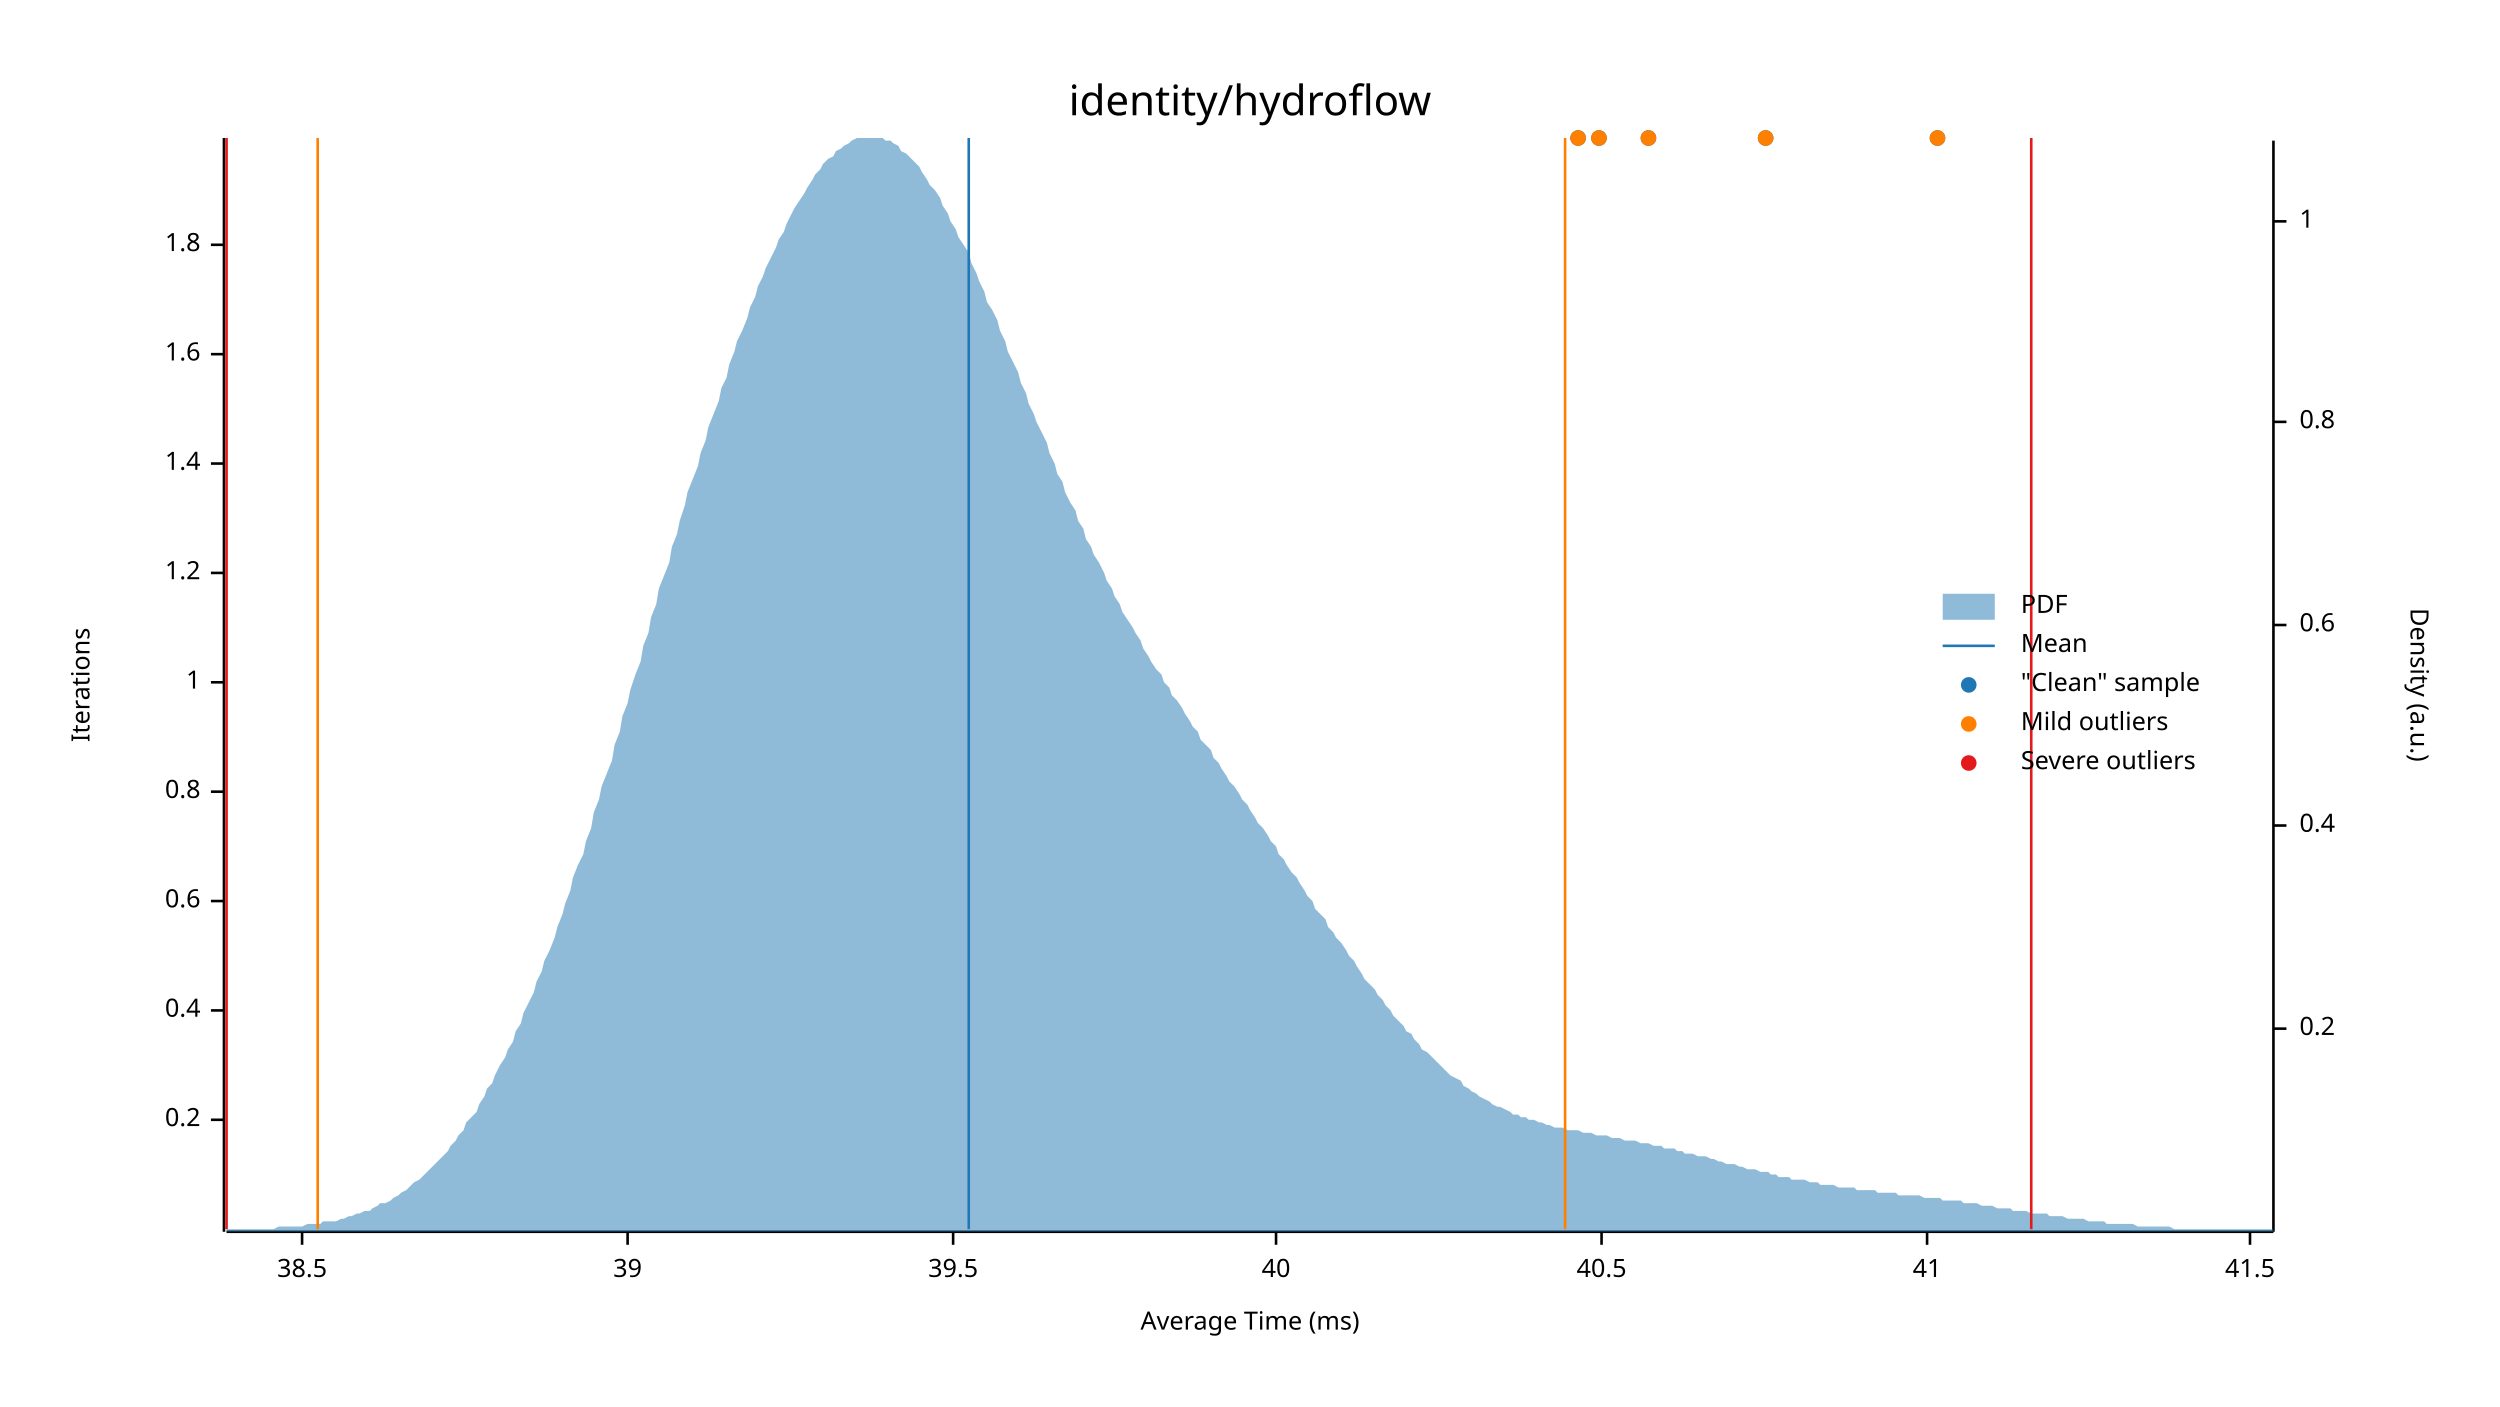
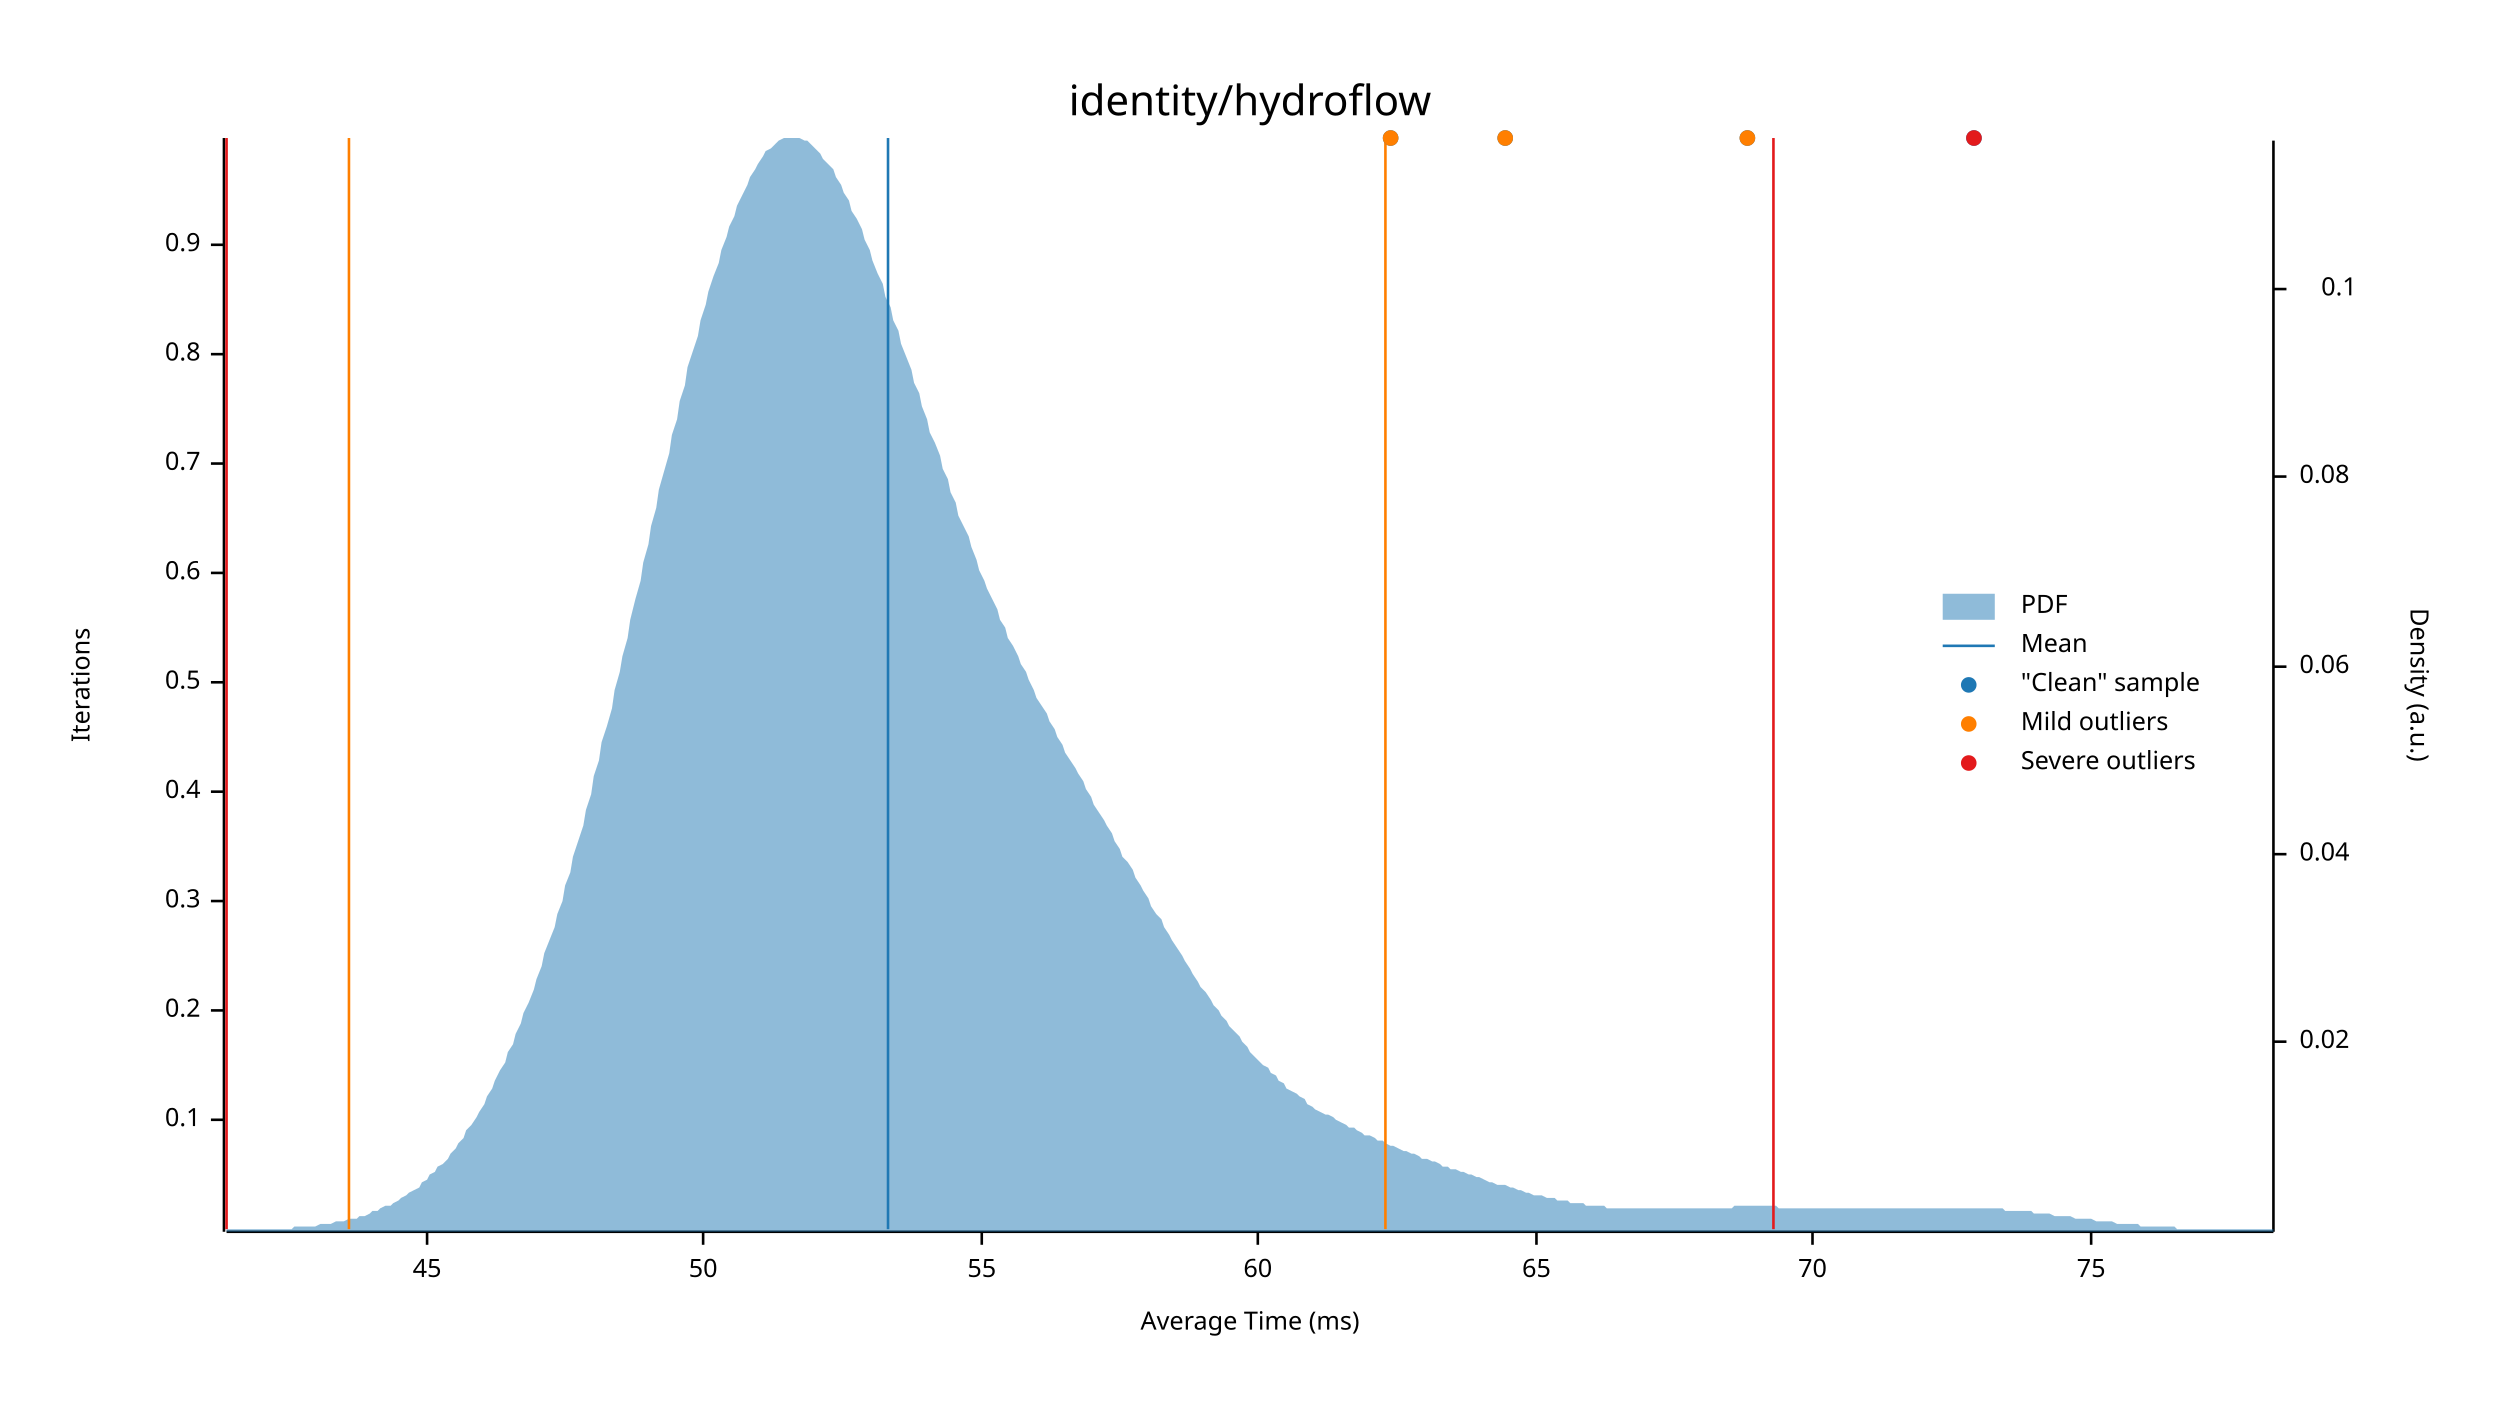
<svg xmlns="http://www.w3.org/2000/svg" width="960" height="540" viewBox="0 0 960 540">
  <text x="480" y="32" dy="0.76em" text-anchor="middle" font-family="sans-serif" font-size="16.129" opacity="1" fill="#000000">
identity/hydroflow
</text>
  <text x="27" y="263" dy="0.76em" text-anchor="middle" font-family="sans-serif" font-size="9.677" opacity="1" fill="#000000" transform="rotate(270, 27, 263)">
Iterations
</text>
  <text x="480" y="513" dy="-0.5ex" text-anchor="middle" font-family="sans-serif" font-size="9.677" opacity="1" fill="#000000">
Average Time (ms)
</text>
  <polyline fill="none" opacity="1" stroke="#000000" stroke-width="1" points="86,53 86,473 " />
  <text x="77" y="430" dy="0.5ex" text-anchor="end" font-family="sans-serif" font-size="9.677" opacity="1" fill="#000000">
- 0.2
+ 0.1
</text>
  <polyline fill="none" opacity="1" stroke="#000000" stroke-width="1" points="81,430 86,430 " />
  <text x="77" y="388" dy="0.5ex" text-anchor="end" font-family="sans-serif" font-size="9.677" opacity="1" fill="#000000">
- 0.4
+ 0.2
</text>
  <polyline fill="none" opacity="1" stroke="#000000" stroke-width="1" points="81,388 86,388 " />
  <text x="77" y="346" dy="0.5ex" text-anchor="end" font-family="sans-serif" font-size="9.677" opacity="1" fill="#000000">
- 0.6
+ 0.3
</text>
  <polyline fill="none" opacity="1" stroke="#000000" stroke-width="1" points="81,346 86,346 " />
  <text x="77" y="304" dy="0.5ex" text-anchor="end" font-family="sans-serif" font-size="9.677" opacity="1" fill="#000000">
- 0.8
+ 0.4
</text>
  <polyline fill="none" opacity="1" stroke="#000000" stroke-width="1" points="81,304 86,304 " />
  <text x="77" y="262" dy="0.5ex" text-anchor="end" font-family="sans-serif" font-size="9.677" opacity="1" fill="#000000">
- 1
+ 0.5
</text>
  <polyline fill="none" opacity="1" stroke="#000000" stroke-width="1" points="81,262 86,262 " />
  <text x="77" y="220" dy="0.5ex" text-anchor="end" font-family="sans-serif" font-size="9.677" opacity="1" fill="#000000">
- 1.2
+ 0.6
</text>
  <polyline fill="none" opacity="1" stroke="#000000" stroke-width="1" points="81,220 86,220 " />
  <text x="77" y="178" dy="0.5ex" text-anchor="end" font-family="sans-serif" font-size="9.677" opacity="1" fill="#000000">
- 1.4
+ 0.7
</text>
  <polyline fill="none" opacity="1" stroke="#000000" stroke-width="1" points="81,178 86,178 " />
  <text x="77" y="136" dy="0.5ex" text-anchor="end" font-family="sans-serif" font-size="9.677" opacity="1" fill="#000000">
- 1.6
+ 0.8
</text>
  <polyline fill="none" opacity="1" stroke="#000000" stroke-width="1" points="81,136 86,136 " />
  <text x="77" y="94" dy="0.5ex" text-anchor="end" font-family="sans-serif" font-size="9.677" opacity="1" fill="#000000">
- 1.8
+ 0.9
</text>
  <polyline fill="none" opacity="1" stroke="#000000" stroke-width="1" points="81,94 86,94 " />
  <polyline fill="none" opacity="1" stroke="#000000" stroke-width="1" points="87,473 873,473 " />
-   <text x="116" y="483" dy="0.76em" text-anchor="middle" font-family="sans-serif" font-size="9.677" opacity="1" fill="#000000">
- 38.5
+   <text x="164" y="483" dy="0.76em" text-anchor="middle" font-family="sans-serif" font-size="9.677" opacity="1" fill="#000000">
+ 45
</text>
-   <polyline fill="none" opacity="1" stroke="#000000" stroke-width="1" points="116,473 116,478 " />
-   <text x="241" y="483" dy="0.76em" text-anchor="middle" font-family="sans-serif" font-size="9.677" opacity="1" fill="#000000">
- 39
+   <polyline fill="none" opacity="1" stroke="#000000" stroke-width="1" points="164,473 164,478 " />
+   <text x="270" y="483" dy="0.76em" text-anchor="middle" font-family="sans-serif" font-size="9.677" opacity="1" fill="#000000">
+ 50
</text>
-   <polyline fill="none" opacity="1" stroke="#000000" stroke-width="1" points="241,473 241,478 " />
-   <text x="366" y="483" dy="0.76em" text-anchor="middle" font-family="sans-serif" font-size="9.677" opacity="1" fill="#000000">
- 39.5
+   <polyline fill="none" opacity="1" stroke="#000000" stroke-width="1" points="270,473 270,478 " />
+   <text x="377" y="483" dy="0.76em" text-anchor="middle" font-family="sans-serif" font-size="9.677" opacity="1" fill="#000000">
+ 55
</text>
-   <polyline fill="none" opacity="1" stroke="#000000" stroke-width="1" points="366,473 366,478 " />
-   <text x="490" y="483" dy="0.76em" text-anchor="middle" font-family="sans-serif" font-size="9.677" opacity="1" fill="#000000">
- 40
+   <polyline fill="none" opacity="1" stroke="#000000" stroke-width="1" points="377,473 377,478 " />
+   <text x="483" y="483" dy="0.76em" text-anchor="middle" font-family="sans-serif" font-size="9.677" opacity="1" fill="#000000">
+ 60
</text>
-   <polyline fill="none" opacity="1" stroke="#000000" stroke-width="1" points="490,473 490,478 " />
-   <text x="615" y="483" dy="0.76em" text-anchor="middle" font-family="sans-serif" font-size="9.677" opacity="1" fill="#000000">
- 40.5
+   <polyline fill="none" opacity="1" stroke="#000000" stroke-width="1" points="483,473 483,478 " />
+   <text x="590" y="483" dy="0.76em" text-anchor="middle" font-family="sans-serif" font-size="9.677" opacity="1" fill="#000000">
+ 65
</text>
-   <polyline fill="none" opacity="1" stroke="#000000" stroke-width="1" points="615,473 615,478 " />
-   <text x="740" y="483" dy="0.76em" text-anchor="middle" font-family="sans-serif" font-size="9.677" opacity="1" fill="#000000">
- 41
+   <polyline fill="none" opacity="1" stroke="#000000" stroke-width="1" points="590,473 590,478 " />
+   <text x="696" y="483" dy="0.76em" text-anchor="middle" font-family="sans-serif" font-size="9.677" opacity="1" fill="#000000">
+ 70
</text>
-   <polyline fill="none" opacity="1" stroke="#000000" stroke-width="1" points="740,473 740,478 " />
-   <text x="864" y="483" dy="0.76em" text-anchor="middle" font-family="sans-serif" font-size="9.677" opacity="1" fill="#000000">
- 41.5
+   <polyline fill="none" opacity="1" stroke="#000000" stroke-width="1" points="696,473 696,478 " />
+   <text x="803" y="483" dy="0.76em" text-anchor="middle" font-family="sans-serif" font-size="9.677" opacity="1" fill="#000000">
+ 75
</text>
-   <polyline fill="none" opacity="1" stroke="#000000" stroke-width="1" points="864,473 864,478 " />
+   <polyline fill="none" opacity="1" stroke="#000000" stroke-width="1" points="803,473 803,478 " />
  <text x="933" y="263" dy="0.76em" text-anchor="middle" font-family="sans-serif" font-size="9.677" opacity="1" fill="#000000" transform="rotate(90, 933, 263)">
Density (a.u.)
</text>
  <polyline fill="none" opacity="1" stroke="#000000" stroke-width="1" points="873,54 873,473 " />
-   <text x="883" y="395" dy="0.5ex" text-anchor="start" font-family="sans-serif" font-size="9.677" opacity="1" fill="#000000">
- 0.2
+   <text x="883" y="400" dy="0.5ex" text-anchor="start" font-family="sans-serif" font-size="9.677" opacity="1" fill="#000000">
+ 0.02
</text>
-   <polyline fill="none" opacity="1" stroke="#000000" stroke-width="1" points="873,395 878,395 " />
-   <text x="883" y="317" dy="0.5ex" text-anchor="start" font-family="sans-serif" font-size="9.677" opacity="1" fill="#000000">
- 0.4
+   <polyline fill="none" opacity="1" stroke="#000000" stroke-width="1" points="873,400 878,400 " />
+   <text x="883" y="328" dy="0.5ex" text-anchor="start" font-family="sans-serif" font-size="9.677" opacity="1" fill="#000000">
+ 0.04
</text>
-   <polyline fill="none" opacity="1" stroke="#000000" stroke-width="1" points="873,317 878,317 " />
-   <text x="883" y="240" dy="0.5ex" text-anchor="start" font-family="sans-serif" font-size="9.677" opacity="1" fill="#000000">
- 0.6
+   <polyline fill="none" opacity="1" stroke="#000000" stroke-width="1" points="873,328 878,328 " />
+   <text x="883" y="256" dy="0.5ex" text-anchor="start" font-family="sans-serif" font-size="9.677" opacity="1" fill="#000000">
+ 0.06
</text>
-   <polyline fill="none" opacity="1" stroke="#000000" stroke-width="1" points="873,240 878,240 " />
-   <text x="883" y="162" dy="0.5ex" text-anchor="start" font-family="sans-serif" font-size="9.677" opacity="1" fill="#000000">
- 0.8
+   <polyline fill="none" opacity="1" stroke="#000000" stroke-width="1" points="873,256 878,256 " />
+   <text x="883" y="183" dy="0.5ex" text-anchor="start" font-family="sans-serif" font-size="9.677" opacity="1" fill="#000000">
+ 0.08
</text>
-   <polyline fill="none" opacity="1" stroke="#000000" stroke-width="1" points="873,162 878,162 " />
-   <text x="883" y="85" dy="0.5ex" text-anchor="start" font-family="sans-serif" font-size="9.677" opacity="1" fill="#000000">
- 1
+   <polyline fill="none" opacity="1" stroke="#000000" stroke-width="1" points="873,183 878,183 " />
+   <text x="905" y="111" dy="0.5ex" text-anchor="end" font-family="sans-serif" font-size="9.677" opacity="1" fill="#000000">
+ 0.1
</text>
-   <polyline fill="none" opacity="1" stroke="#000000" stroke-width="1" points="873,85 878,85 " />
-   <polygon opacity="0.5" fill="#1F78B4" points="87,472 88,472 90,472 91,472 93,472 94,472 96,472 98,472 99,472 101,472 102,472 104,472 105,472 107,471 109,471 110,471 112,471 113,471 115,471 116,471 118,470 120,470 121,470 123,470 124,469 126,469 127,469 129,469 131,468 132,468 134,467 135,467 137,466 138,466 140,465 142,465 143,464 145,463 146,462 148,462 150,461 151,460 153,459 154,458 156,457 157,456 159,454 161,453 162,452 164,450 165,449 167,447 168,446 170,444 172,442 173,440 175,438 176,436 178,434 179,431 181,429 183,427 184,424 186,421 187,418 189,416 190,413 192,409 194,406 195,403 197,400 198,396 200,393 201,389 203,385 205,381 206,377 208,373 209,369 211,365 213,360 214,356 216,351 217,347 219,342 220,337 222,332 224,328 225,323 227,318 228,312 230,307 231,302 233,297 235,292 236,286 238,281 239,275 241,270 242,265 244,259 246,254 247,248 249,243 250,237 252,232 253,226 255,221 257,216 258,210 260,205 261,200 263,194 264,189 266,184 268,179 269,174 271,169 272,164 274,159 276,154 277,149 279,145 280,140 282,135 283,131 285,127 287,122 288,118 290,114 291,110 293,106 294,103 296,99 298,95 299,92 301,89 302,86 304,82 305,80 307,77 309,74 310,72 312,69 313,67 315,65 316,63 318,61 320,60 321,58 323,57 324,56 326,55 327,54 329,53 331,53 332,53 334,53 335,53 337,53 339,53 340,54 342,54 343,55 345,56 346,58 348,59 350,61 351,62 353,64 354,66 356,69 357,71 359,73 361,76 362,79 364,82 365,85 367,88 368,91 370,94 372,97 373,101 375,105 376,108 378,112 379,116 381,119 383,123 384,127 386,131 387,135 389,139 391,143 392,147 394,151 395,155 397,159 398,162 400,166 402,170 403,174 405,178 406,182 408,185 409,189 411,193 413,196 414,200 416,203 417,207 419,210 420,213 422,216 424,220 425,223 427,226 428,229 430,232 431,235 433,238 435,241 436,243 438,246 439,249 441,252 442,254 444,257 446,259 447,262 449,264 450,267 452,269 454,272 455,274 457,277 458,279 460,281 461,284 463,286 465,288 466,291 468,293 469,295 471,298 472,300 474,302 476,305 477,307 479,309 480,311 482,314 483,316 485,318 487,321 488,323 490,325 491,328 493,330 494,332 496,335 498,337 499,339 501,342 502,344 504,346 505,349 507,351 509,353 510,356 512,358 513,360 515,362 517,365 518,367 520,369 521,371 523,374 524,376 526,378 528,380 529,382 531,384 532,386 534,388 535,390 537,392 539,394 540,396 542,397 543,399 545,401 546,403 548,404 550,406 551,407 553,409 554,410 556,412 557,413 559,414 561,415 562,417 564,418 565,419 567,420 568,421 570,422 572,423 573,424 575,425 576,425 578,426 580,427 581,428 583,428 584,429 586,429 587,430 589,430 591,431 592,431 594,432 595,432 597,433 598,433 600,433 602,434 603,434 605,434 606,434 608,435 609,435 611,435 613,436 614,436 616,436 617,436 619,437 620,437 622,437 624,438 625,438 627,438 628,438 630,439 632,439 633,439 635,440 636,440 638,440 639,441 641,441 643,441 644,442 646,442 647,443 649,443 650,443 652,444 654,444 655,444 657,445 658,445 660,446 661,446 663,447 665,447 666,447 668,448 669,448 671,449 672,449 674,449 676,450 677,450 679,450 680,451 682,451 683,452 685,452 687,452 688,453 690,453 691,453 693,453 695,454 696,454 698,454 699,455 701,455 702,455 704,455 706,456 707,456 709,456 710,456 712,456 713,457 715,457 717,457 718,457 720,457 721,458 723,458 724,458 726,458 728,458 729,459 731,459 732,459 734,459 735,459 737,459 739,460 740,460 742,460 743,460 745,460 746,461 748,461 750,461 751,461 753,461 754,462 756,462 758,462 759,462 761,463 762,463 764,463 765,463 767,464 769,464 770,464 772,464 773,465 775,465 776,465 778,465 780,466 781,466 783,466 784,466 786,466 787,467 789,467 791,467 792,467 794,468 795,468 797,468 798,468 800,468 802,469 803,469 805,469 806,469 808,469 809,470 811,470 813,470 814,470 816,470 817,470 819,470 821,471 822,471 824,471 825,471 827,471 828,471 830,471 832,471 833,471 835,472 836,472 838,472 839,472 841,472 843,472 844,472 846,472 847,472 849,472 850,472 852,472 854,472 855,472 857,472 858,472 860,472 861,472 863,472 865,472 866,472 868,472 869,472 871,472 873,472 873,473 87,473 " />
-   <polyline fill="none" opacity="1" stroke="#1F78B4" stroke-width="1" points="372,472 372,53 " />
-   <polyline fill="none" opacity="1" stroke="#FF7F00" stroke-width="1" points="122,472 122,53 " />
-   <polyline fill="none" opacity="1" stroke="#FF7F00" stroke-width="1" points="601,472 601,53 " />
+   <polyline fill="none" opacity="1" stroke="#000000" stroke-width="1" points="873,111 878,111 " />
+   <polygon opacity="0.5" fill="#1F78B4" points="87,472 88,472 90,472 91,472 93,472 94,472 96,472 98,472 99,472 101,472 102,472 104,472 105,472 107,472 109,472 110,472 112,472 113,471 115,471 116,471 118,471 120,471 121,471 123,470 124,470 126,470 127,470 129,469 131,469 132,469 134,468 135,468 137,468 138,467 140,467 142,466 143,465 145,465 146,464 148,463 150,463 151,462 153,461 154,460 156,459 157,458 159,457 161,456 162,454 164,453 165,451 167,450 168,448 170,447 172,445 173,443 175,441 176,439 178,437 179,434 181,432 183,429 184,427 186,424 187,421 189,418 190,415 192,411 194,408 195,404 197,401 198,397 200,393 201,389 203,385 205,380 206,376 208,371 209,366 211,361 213,356 214,351 216,346 217,340 219,335 220,329 222,323 224,317 225,311 227,305 228,298 230,292 231,285 233,279 235,272 236,265 238,258 239,252 241,245 242,238 244,230 246,223 247,216 249,209 250,202 252,195 253,188 255,181 257,174 258,167 260,161 261,154 263,148 264,141 266,135 268,129 269,123 271,117 272,112 274,106 276,101 277,96 279,91 280,87 282,83 283,79 285,75 287,71 288,68 290,65 291,63 293,60 294,58 296,57 298,55 299,54 301,53 302,53 304,53 305,53 307,53 309,54 310,54 312,56 313,57 315,59 316,61 318,63 320,65 321,68 323,71 324,74 326,77 327,81 329,84 331,88 332,92 334,96 335,100 337,105 339,109 340,114 342,118 343,123 345,127 346,132 348,137 350,142 351,147 353,151 354,156 356,161 357,166 359,170 361,175 362,180 364,184 365,189 367,193 368,198 370,202 372,206 373,210 375,215 376,219 378,223 379,226 381,230 383,234 384,238 386,241 387,245 389,248 391,252 392,255 394,258 395,261 397,265 398,268 400,271 402,274 403,277 405,280 406,283 408,286 409,289 411,292 413,295 414,297 416,300 417,303 419,306 420,309 422,312 424,315 425,317 427,320 428,323 430,326 431,329 433,331 435,334 436,337 438,340 439,342 441,345 442,348 444,351 446,353 447,356 449,359 450,361 452,364 454,367 455,369 457,372 458,374 460,377 461,379 463,381 465,384 466,386 468,388 469,390 471,392 472,394 474,396 476,398 477,400 479,402 480,404 482,406 483,407 485,409 487,410 488,412 490,413 491,415 493,416 494,418 496,419 498,420 499,421 501,422 502,424 504,425 505,426 507,427 509,428 510,428 512,429 513,430 515,431 517,432 518,433 520,433 521,434 523,435 524,436 526,436 528,437 529,438 531,438 532,439 534,440 535,440 537,441 539,442 540,442 542,443 543,443 545,444 546,445 548,445 550,446 551,446 553,447 554,448 556,448 557,449 559,449 561,450 562,450 564,451 565,451 567,452 568,452 570,453 572,454 573,454 575,455 576,455 578,455 580,456 581,456 583,457 584,457 586,458 587,458 589,459 591,459 592,459 594,460 595,460 597,460 598,461 600,461 602,461 603,462 605,462 606,462 608,462 609,463 611,463 613,463 614,463 616,463 617,464 619,464 620,464 622,464 624,464 625,464 627,464 628,464 630,464 632,464 633,464 635,464 636,464 638,464 639,464 641,464 643,464 644,464 646,464 647,464 649,464 650,464 652,464 654,464 655,464 657,464 658,464 660,464 661,464 663,464 665,464 666,463 668,463 669,463 671,463 672,463 674,463 676,463 677,463 679,463 680,463 682,463 683,464 685,464 687,464 688,464 690,464 691,464 693,464 695,464 696,464 698,464 699,464 701,464 702,464 704,464 706,464 707,464 709,464 710,464 712,464 713,464 715,464 717,464 718,464 720,464 721,464 723,464 724,464 726,464 728,464 729,464 731,464 732,464 734,464 735,464 737,464 739,464 740,464 742,464 743,464 745,464 746,464 748,464 750,464 751,464 753,464 754,464 756,464 758,464 759,464 761,464 762,464 764,464 765,464 767,464 769,464 770,465 772,465 773,465 775,465 776,465 778,465 780,465 781,466 783,466 784,466 786,466 787,466 789,467 791,467 792,467 794,467 795,467 797,468 798,468 800,468 802,468 803,468 805,469 806,469 808,469 809,469 811,469 813,470 814,470 816,470 817,470 819,470 821,470 822,471 824,471 825,471 827,471 828,471 830,471 832,471 833,471 835,471 836,472 838,472 839,472 841,472 843,472 844,472 846,472 847,472 849,472 850,472 852,472 854,472 855,472 857,472 858,472 860,472 861,472 863,472 865,472 866,472 868,472 869,472 871,472 873,472 873,473 87,473 " />
+   <polyline fill="none" opacity="1" stroke="#1F78B4" stroke-width="1" points="341,472 341,53 " />
+   <polyline fill="none" opacity="1" stroke="#FF7F00" stroke-width="1" points="134,472 134,53 " />
+   <polyline fill="none" opacity="1" stroke="#FF7F00" stroke-width="1" points="532,472 532,53 " />
  <polyline fill="none" opacity="1" stroke="#E31A1C" stroke-width="1" points="87,472 87,53 " />
-   <polyline fill="none" opacity="1" stroke="#E31A1C" stroke-width="1" points="780,472 780,53 " />
-   <circle cx="678" cy="53" r="3" opacity="1" fill="#1F78B4" stroke="none" stroke-width="1" />
-   <circle cx="606" cy="53" r="3" opacity="1" fill="#1F78B4" stroke="none" stroke-width="1" />
-   <circle cx="633" cy="53" r="3" opacity="1" fill="#1F78B4" stroke="none" stroke-width="1" />
-   <circle cx="744" cy="53" r="3" opacity="1" fill="#1F78B4" stroke="none" stroke-width="1" />
-   <circle cx="614" cy="53" r="3" opacity="1" fill="#1F78B4" stroke="none" stroke-width="1" />
-   <circle cx="678" cy="53" r="3" opacity="1" fill="#FF7F00" stroke="none" stroke-width="1" />
-   <circle cx="606" cy="53" r="3" opacity="1" fill="#FF7F00" stroke="none" stroke-width="1" />
-   <circle cx="633" cy="53" r="3" opacity="1" fill="#FF7F00" stroke="none" stroke-width="1" />
-   <circle cx="744" cy="53" r="3" opacity="1" fill="#FF7F00" stroke="none" stroke-width="1" />
-   <circle cx="614" cy="53" r="3" opacity="1" fill="#FF7F00" stroke="none" stroke-width="1" />
+   <polyline fill="none" opacity="1" stroke="#E31A1C" stroke-width="1" points="681,472 681,53 " />
+   <circle cx="578" cy="53" r="3" opacity="1" fill="#1F78B4" stroke="none" stroke-width="1" />
+   <circle cx="534" cy="53" r="3" opacity="1" fill="#1F78B4" stroke="none" stroke-width="1" />
+   <circle cx="671" cy="53" r="3" opacity="1" fill="#1F78B4" stroke="none" stroke-width="1" />
+   <circle cx="758" cy="53" r="3" opacity="1" fill="#1F78B4" stroke="none" stroke-width="1" />
+   <circle cx="578" cy="53" r="3" opacity="1" fill="#FF7F00" stroke="none" stroke-width="1" />
+   <circle cx="534" cy="53" r="3" opacity="1" fill="#FF7F00" stroke="none" stroke-width="1" />
+   <circle cx="671" cy="53" r="3" opacity="1" fill="#FF7F00" stroke="none" stroke-width="1" />
+   <circle cx="758" cy="53" r="3" opacity="1" fill="#E31A1C" stroke="none" stroke-width="1" />
  <text x="776" y="228" dy="0.76em" text-anchor="start" font-family="sans-serif" font-size="9.677" opacity="1" fill="#000000">
PDF
</text>
  <text x="776" y="243" dy="0.76em" text-anchor="start" font-family="sans-serif" font-size="9.677" opacity="1" fill="#000000">
Mean
</text>
  <text x="776" y="258" dy="0.76em" text-anchor="start" font-family="sans-serif" font-size="9.677" opacity="1" fill="#000000">
"Clean" sample
</text>
  <text x="776" y="273" dy="0.76em" text-anchor="start" font-family="sans-serif" font-size="9.677" opacity="1" fill="#000000">
Mild outliers
</text>
  <text x="776" y="288" dy="0.76em" text-anchor="start" font-family="sans-serif" font-size="9.677" opacity="1" fill="#000000">
Severe outliers
</text>
  <rect x="746" y="228" width="20" height="10" opacity="0.5" fill="#1F78B4" stroke="none" />
  <polyline fill="none" opacity="1" stroke="#1F78B4" stroke-width="1" points="746,248 766,248 " />
  <circle cx="756" cy="263" r="3" opacity="1" fill="#1F78B4" stroke="none" stroke-width="1" />
  <circle cx="756" cy="278" r="3" opacity="1" fill="#FF7F00" stroke="none" stroke-width="1" />
  <circle cx="756" cy="293" r="3" opacity="1" fill="#E31A1C" stroke="none" stroke-width="1" />
</svg>
